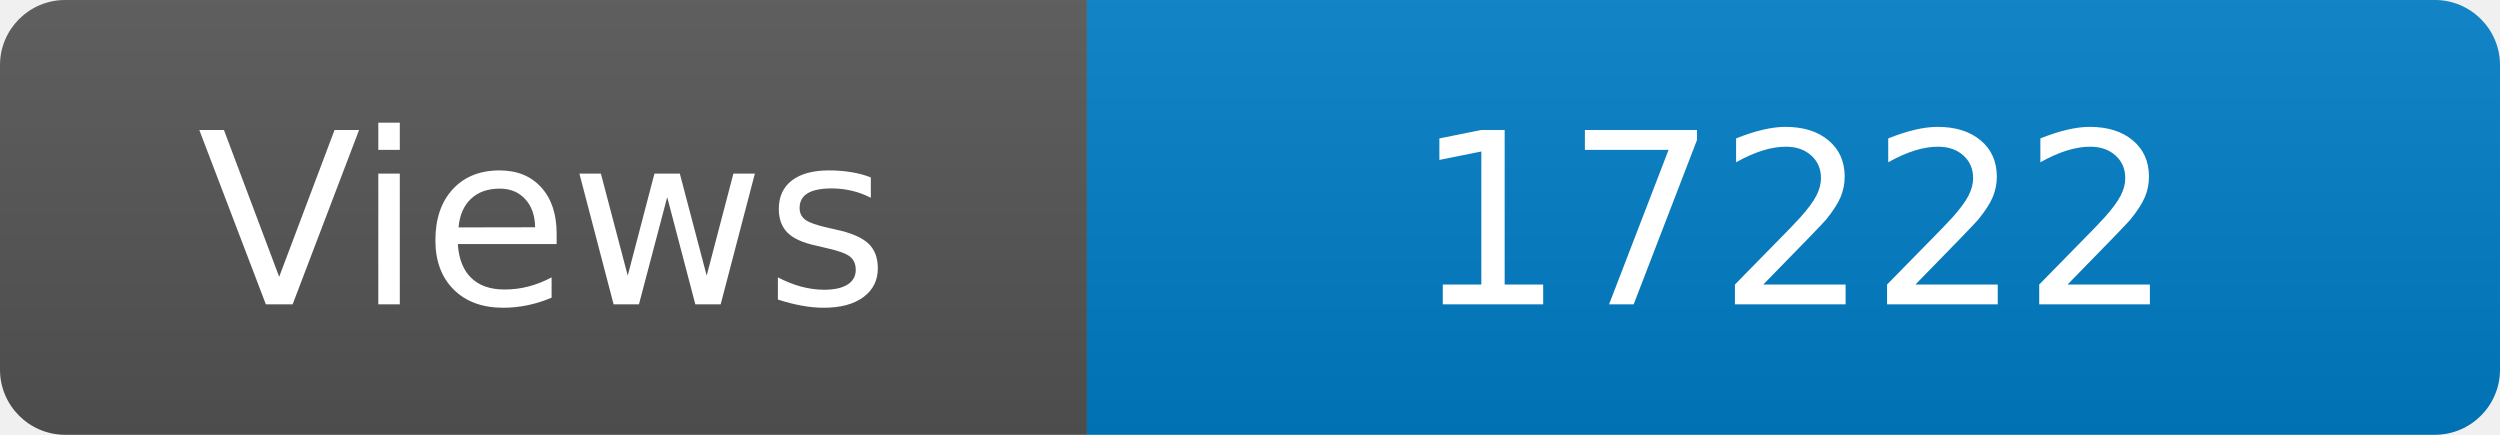
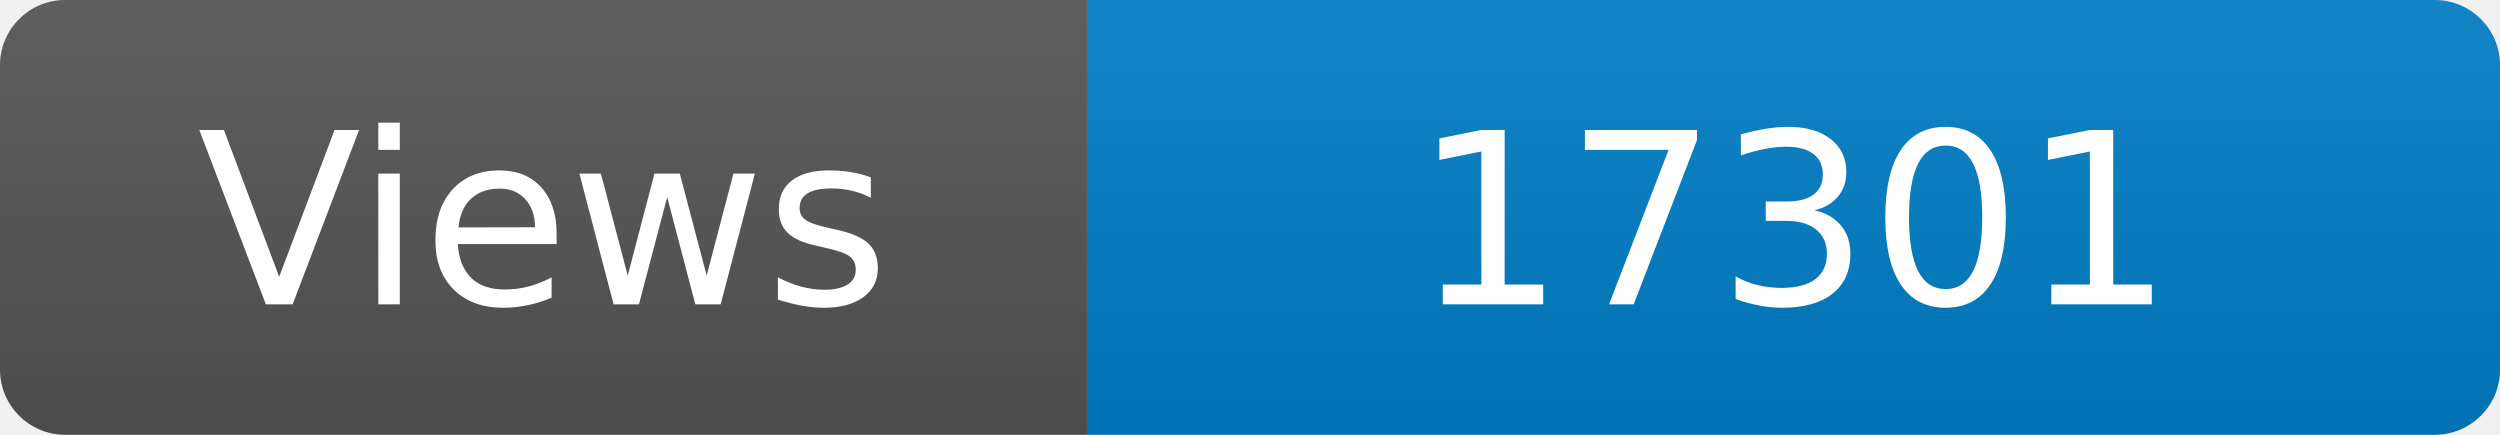
<svg xmlns="http://www.w3.org/2000/svg" width="115" height="20" role="img" aria-label="Maintained?: yes">
  <linearGradient id="s" x2="0" y2="100%">
    <stop offset="0" stop-color="#bbb" stop-opacity=".1" />
    <stop offset="1" stop-opacity=".1" />
  </linearGradient>
  <clipPath id="r">
    <rect width="115" height="20" rx="3" fill="#fff" />
  </clipPath>
  <g clip-path="url(#r)">
    <rect width="50" height="20" fill="#555" />
    <rect x="50" width="160" height="20" fill="#007ec6" />
    <rect width="115" height="20" fill="url(#s)" />
  </g>
  <g fill="#fff" text-anchor="middle" font-family="Verdana,Geneva,DejaVu Sans,sans-serif" font-size="110">
    <text x="250" y="140" transform="scale(.1)" fill="#fff">Views</text>
-     <text x="825" y="140" transform="scale(.1)" fill="#fff">17222</text>
+     <text x="825" y="140" transform="scale(.1)" fill="#fff">17301</text>
  </g>
</svg>
